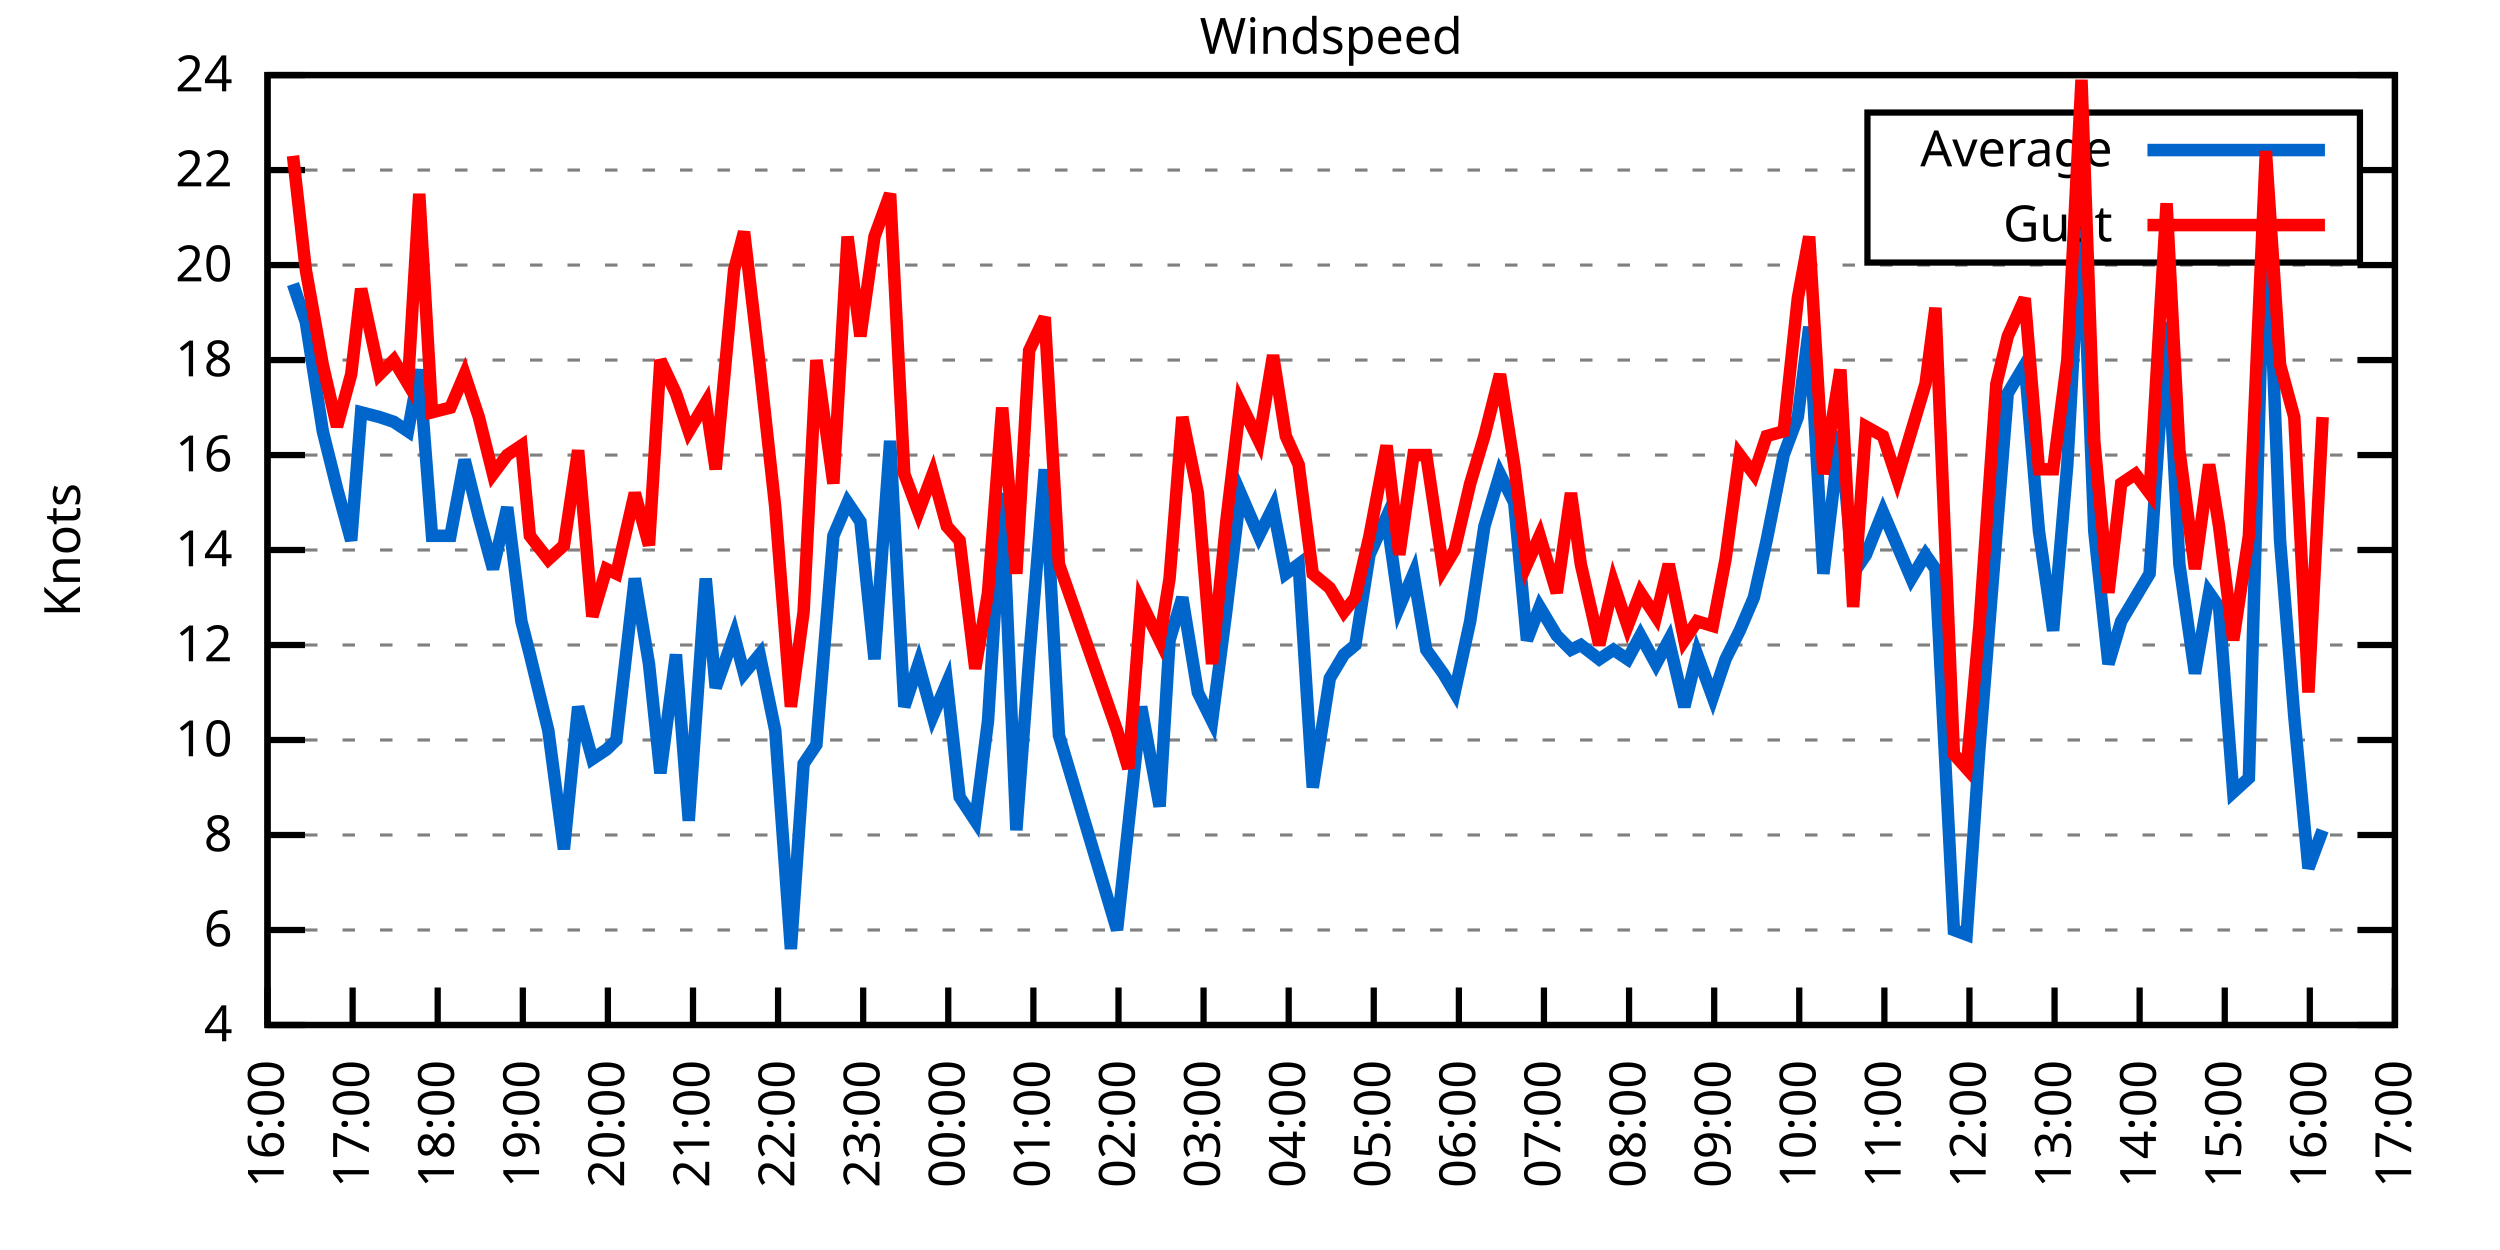
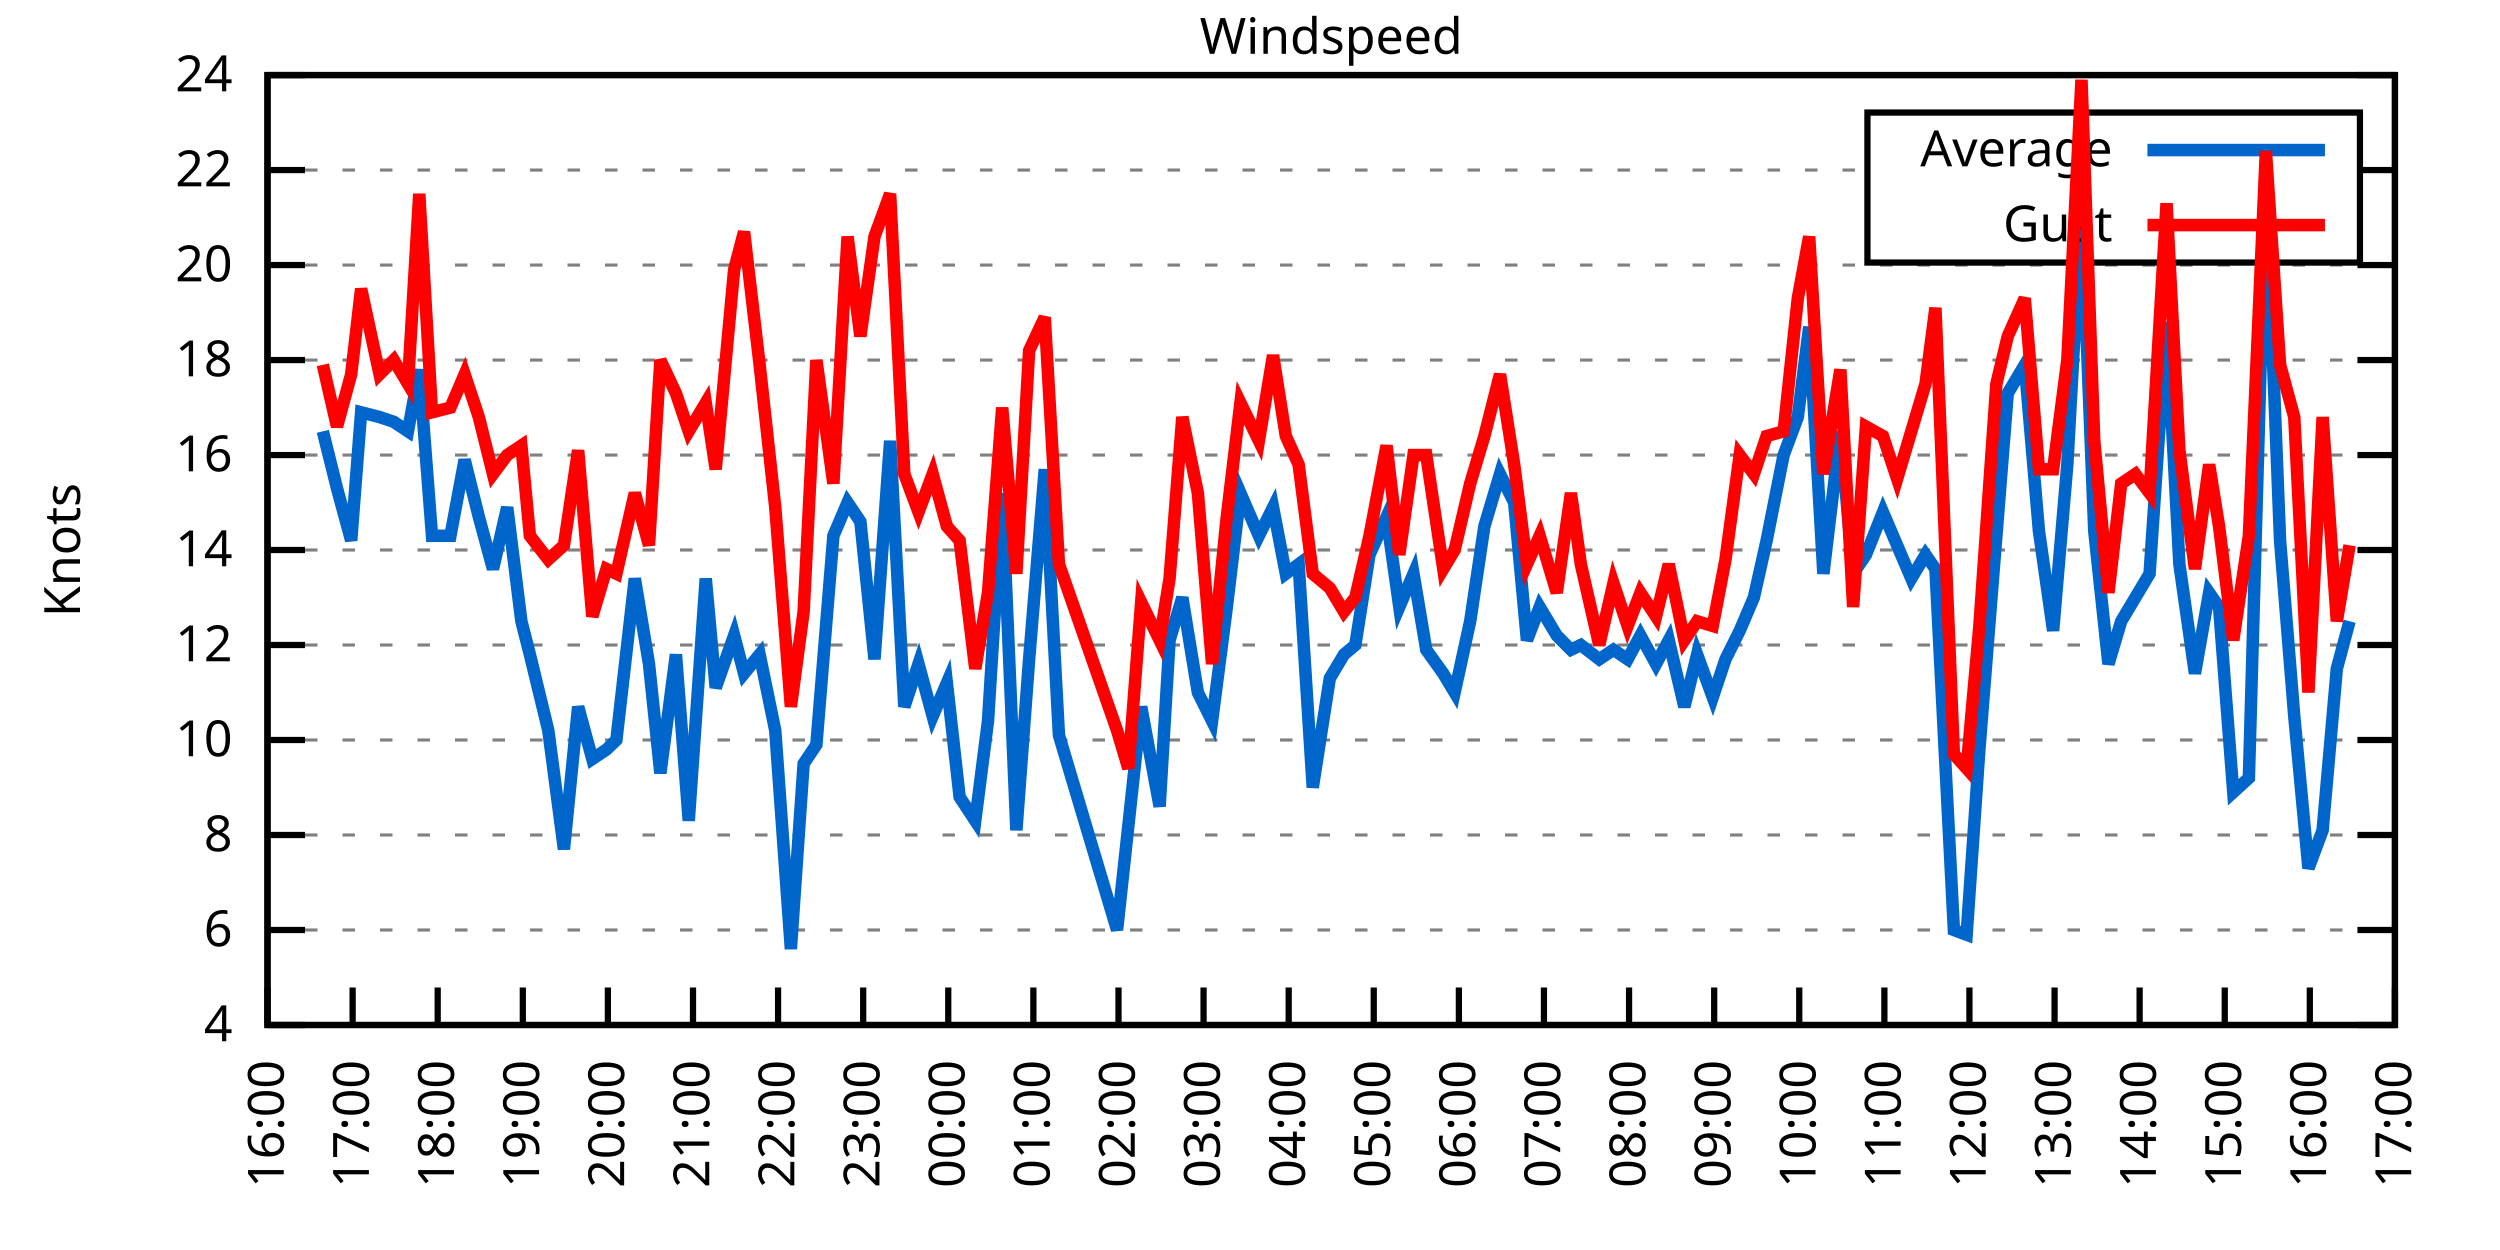
<svg xmlns="http://www.w3.org/2000/svg" xmlns:xlink="http://www.w3.org/1999/xlink" width="400" height="200" viewBox="0 0 400 200">
  <g id="gnuplot_canvas">
    <rect x="0" y="0" width="400" height="200" fill="none" />
    <defs>
      <circle id="gpDot" r="0.5" stroke-width="0.5" stroke="currentColor" />
      <path id="gpPt0" stroke-width="0.333" stroke="currentColor" d="M-1,0 h2 M0,-1 v2" />
      <path id="gpPt1" stroke-width="0.333" stroke="currentColor" d="M-1,-1 L1,1 M1,-1 L-1,1" />
      <path id="gpPt2" stroke-width="0.333" stroke="currentColor" d="M-1,0 L1,0 M0,-1 L0,1 M-1,-1 L1,1 M-1,1 L1,-1" />
      <rect id="gpPt3" stroke-width="0.333" stroke="currentColor" x="-1" y="-1" width="2" height="2" />
      <rect id="gpPt4" stroke-width="0.333" stroke="currentColor" fill="currentColor" x="-1" y="-1" width="2" height="2" />
      <circle id="gpPt5" stroke-width="0.333" stroke="currentColor" cx="0" cy="0" r="1" />
      <use xlink:href="#gpPt5" id="gpPt6" fill="currentColor" stroke="none" />
      <path id="gpPt7" stroke-width="0.333" stroke="currentColor" d="M0,-1.33 L-1.33,0.67 L1.33,0.67 z" />
      <use xlink:href="#gpPt7" id="gpPt8" fill="currentColor" stroke="none" />
      <use xlink:href="#gpPt7" id="gpPt9" stroke="currentColor" transform="rotate(180)" />
      <use xlink:href="#gpPt9" id="gpPt10" fill="currentColor" stroke="none" />
      <use xlink:href="#gpPt3" id="gpPt11" stroke="currentColor" transform="rotate(45)" />
      <use xlink:href="#gpPt11" id="gpPt12" fill="currentColor" stroke="none" />
      <path id="gpPt13" stroke-width="0.333" stroke="currentColor" d="M0,1.330 L1.265,0.411 L0.782,-1.067 L-0.782,-1.076 L-1.265,0.411 z" />
      <use xlink:href="#gpPt13" id="gpPt14" fill="currentColor" stroke="none" />
      <filter id="textbox" filterUnits="objectBoundingBox" x="0" y="0" height="1" width="1">
        <feFlood flood-color="white" flood-opacity="1" result="bgnd" />
        <feComposite in="SourceGraphic" in2="bgnd" operator="atop" />
      </filter>
      <filter id="greybox" filterUnits="objectBoundingBox" x="0" y="0" height="1" width="1">
        <feFlood flood-color="lightgrey" flood-opacity="1" result="grey" />
        <feComposite in="SourceGraphic" in2="grey" operator="atop" />
      </filter>
    </defs>
    <g fill="none" color="white" stroke="currentColor" stroke-width="1.00" stroke-linecap="butt" stroke-linejoin="miter">
</g>
    <g fill="none" color="black" stroke="currentColor" stroke-width="1.00" stroke-linecap="butt" stroke-linejoin="miter">
      <g stroke="none" shape-rendering="crispEdges">
        <polygon fill="rgb(255, 255, 255)" points="42.80,164.00 383.18,164.00 383.18,12.02 42.80,12.02 " />
      </g>
    </g>
    <g fill="none" color="black" stroke="currentColor" stroke-width="1.00" stroke-linecap="butt" stroke-linejoin="miter">
</g>
    <g fill="none" color="black" stroke="black" stroke-width="0.50" stroke-linecap="butt" stroke-linejoin="miter">
</g>
    <g fill="none" color="gray" stroke="currentColor" stroke-width="0.50" stroke-linecap="butt" stroke-linejoin="miter">
      <path stroke="gray" stroke-dasharray="2,4" class="gridline" d="M42.80,164.00 L383.19,164.00  " />
    </g>
    <g fill="none" color="gray" stroke="gray" stroke-width="1.00" stroke-linecap="butt" stroke-linejoin="miter">
</g>
    <g fill="none" color="black" stroke="currentColor" stroke-width="1.00" stroke-linecap="butt" stroke-linejoin="miter">
      <path stroke="black" d="M42.80,164.00 L48.80,164.00 M383.19,164.00 L377.19,164.00  " />
      <g transform="translate(37.20,166.60)" stroke="none" fill="black" font-family="Sans" font-size="8.00" text-anchor="end">
        <text>
          <tspan font-family="Sans"> 4</tspan>
        </text>
      </g>
    </g>
    <g fill="none" color="black" stroke="currentColor" stroke-width="1.00" stroke-linecap="butt" stroke-linejoin="miter">
</g>
    <g fill="none" color="black" stroke="black" stroke-width="0.50" stroke-linecap="butt" stroke-linejoin="miter">
</g>
    <g fill="none" color="gray" stroke="currentColor" stroke-width="0.50" stroke-linecap="butt" stroke-linejoin="miter">
      <path stroke="gray" stroke-dasharray="2,4" class="gridline" d="M42.80,148.80 L383.19,148.80  " />
    </g>
    <g fill="none" color="gray" stroke="gray" stroke-width="1.00" stroke-linecap="butt" stroke-linejoin="miter">
</g>
    <g fill="none" color="black" stroke="currentColor" stroke-width="1.00" stroke-linecap="butt" stroke-linejoin="miter">
      <path stroke="black" d="M42.80,148.80 L48.80,148.80 M383.19,148.80 L377.19,148.80  " />
      <g transform="translate(37.20,151.40)" stroke="none" fill="black" font-family="Sans" font-size="8.00" text-anchor="end">
        <text>
          <tspan font-family="Sans"> 6</tspan>
        </text>
      </g>
    </g>
    <g fill="none" color="black" stroke="currentColor" stroke-width="1.00" stroke-linecap="butt" stroke-linejoin="miter">
</g>
    <g fill="none" color="black" stroke="black" stroke-width="0.50" stroke-linecap="butt" stroke-linejoin="miter">
</g>
    <g fill="none" color="gray" stroke="currentColor" stroke-width="0.50" stroke-linecap="butt" stroke-linejoin="miter">
      <path stroke="gray" stroke-dasharray="2,4" class="gridline" d="M42.80,133.60 L383.19,133.60  " />
    </g>
    <g fill="none" color="gray" stroke="gray" stroke-width="1.00" stroke-linecap="butt" stroke-linejoin="miter">
</g>
    <g fill="none" color="black" stroke="currentColor" stroke-width="1.00" stroke-linecap="butt" stroke-linejoin="miter">
      <path stroke="black" d="M42.80,133.60 L48.80,133.60 M383.19,133.60 L377.19,133.60  " />
      <g transform="translate(37.20,136.20)" stroke="none" fill="black" font-family="Sans" font-size="8.00" text-anchor="end">
        <text>
          <tspan font-family="Sans"> 8</tspan>
        </text>
      </g>
    </g>
    <g fill="none" color="black" stroke="currentColor" stroke-width="1.00" stroke-linecap="butt" stroke-linejoin="miter">
</g>
    <g fill="none" color="black" stroke="black" stroke-width="0.50" stroke-linecap="butt" stroke-linejoin="miter">
</g>
    <g fill="none" color="gray" stroke="currentColor" stroke-width="0.50" stroke-linecap="butt" stroke-linejoin="miter">
      <path stroke="gray" stroke-dasharray="2,4" class="gridline" d="M42.80,118.40 L383.19,118.40  " />
    </g>
    <g fill="none" color="gray" stroke="gray" stroke-width="1.00" stroke-linecap="butt" stroke-linejoin="miter">
</g>
    <g fill="none" color="black" stroke="currentColor" stroke-width="1.00" stroke-linecap="butt" stroke-linejoin="miter">
      <path stroke="black" d="M42.80,118.40 L48.80,118.40 M383.19,118.40 L377.19,118.40  " />
      <g transform="translate(37.20,121.00)" stroke="none" fill="black" font-family="Sans" font-size="8.00" text-anchor="end">
        <text>
          <tspan font-family="Sans"> 10</tspan>
        </text>
      </g>
    </g>
    <g fill="none" color="black" stroke="currentColor" stroke-width="1.00" stroke-linecap="butt" stroke-linejoin="miter">
</g>
    <g fill="none" color="black" stroke="black" stroke-width="0.50" stroke-linecap="butt" stroke-linejoin="miter">
</g>
    <g fill="none" color="gray" stroke="currentColor" stroke-width="0.50" stroke-linecap="butt" stroke-linejoin="miter">
      <path stroke="gray" stroke-dasharray="2,4" class="gridline" d="M42.80,103.20 L383.19,103.20  " />
    </g>
    <g fill="none" color="gray" stroke="gray" stroke-width="1.00" stroke-linecap="butt" stroke-linejoin="miter">
</g>
    <g fill="none" color="black" stroke="currentColor" stroke-width="1.00" stroke-linecap="butt" stroke-linejoin="miter">
      <path stroke="black" d="M42.80,103.20 L48.80,103.20 M383.19,103.20 L377.19,103.20  " />
      <g transform="translate(37.20,105.80)" stroke="none" fill="black" font-family="Sans" font-size="8.00" text-anchor="end">
        <text>
          <tspan font-family="Sans"> 12</tspan>
        </text>
      </g>
    </g>
    <g fill="none" color="black" stroke="currentColor" stroke-width="1.00" stroke-linecap="butt" stroke-linejoin="miter">
</g>
    <g fill="none" color="black" stroke="black" stroke-width="0.50" stroke-linecap="butt" stroke-linejoin="miter">
</g>
    <g fill="none" color="gray" stroke="currentColor" stroke-width="0.50" stroke-linecap="butt" stroke-linejoin="miter">
      <path stroke="gray" stroke-dasharray="2,4" class="gridline" d="M42.80,88.00 L383.19,88.00  " />
    </g>
    <g fill="none" color="gray" stroke="gray" stroke-width="1.00" stroke-linecap="butt" stroke-linejoin="miter">
</g>
    <g fill="none" color="black" stroke="currentColor" stroke-width="1.00" stroke-linecap="butt" stroke-linejoin="miter">
      <path stroke="black" d="M42.80,88.00 L48.80,88.00 M383.19,88.00 L377.19,88.00  " />
      <g transform="translate(37.20,90.60)" stroke="none" fill="black" font-family="Sans" font-size="8.00" text-anchor="end">
        <text>
          <tspan font-family="Sans"> 14</tspan>
        </text>
      </g>
    </g>
    <g fill="none" color="black" stroke="currentColor" stroke-width="1.00" stroke-linecap="butt" stroke-linejoin="miter">
</g>
    <g fill="none" color="black" stroke="black" stroke-width="0.50" stroke-linecap="butt" stroke-linejoin="miter">
</g>
    <g fill="none" color="gray" stroke="currentColor" stroke-width="0.50" stroke-linecap="butt" stroke-linejoin="miter">
      <path stroke="gray" stroke-dasharray="2,4" class="gridline" d="M42.80,72.81 L383.19,72.81  " />
    </g>
    <g fill="none" color="gray" stroke="gray" stroke-width="1.00" stroke-linecap="butt" stroke-linejoin="miter">
</g>
    <g fill="none" color="black" stroke="currentColor" stroke-width="1.00" stroke-linecap="butt" stroke-linejoin="miter">
      <path stroke="black" d="M42.80,72.81 L48.80,72.81 M383.19,72.81 L377.19,72.81  " />
      <g transform="translate(37.20,75.41)" stroke="none" fill="black" font-family="Sans" font-size="8.00" text-anchor="end">
        <text>
          <tspan font-family="Sans"> 16</tspan>
        </text>
      </g>
    </g>
    <g fill="none" color="black" stroke="currentColor" stroke-width="1.00" stroke-linecap="butt" stroke-linejoin="miter">
</g>
    <g fill="none" color="black" stroke="black" stroke-width="0.50" stroke-linecap="butt" stroke-linejoin="miter">
</g>
    <g fill="none" color="gray" stroke="currentColor" stroke-width="0.50" stroke-linecap="butt" stroke-linejoin="miter">
      <path stroke="gray" stroke-dasharray="2,4" class="gridline" d="M42.80,57.61 L383.19,57.61  " />
    </g>
    <g fill="none" color="gray" stroke="gray" stroke-width="1.00" stroke-linecap="butt" stroke-linejoin="miter">
</g>
    <g fill="none" color="black" stroke="currentColor" stroke-width="1.00" stroke-linecap="butt" stroke-linejoin="miter">
      <path stroke="black" d="M42.80,57.61 L48.80,57.61 M383.19,57.61 L377.19,57.61  " />
      <g transform="translate(37.20,60.21)" stroke="none" fill="black" font-family="Sans" font-size="8.00" text-anchor="end">
        <text>
          <tspan font-family="Sans"> 18</tspan>
        </text>
      </g>
    </g>
    <g fill="none" color="black" stroke="currentColor" stroke-width="1.00" stroke-linecap="butt" stroke-linejoin="miter">
</g>
    <g fill="none" color="black" stroke="black" stroke-width="0.50" stroke-linecap="butt" stroke-linejoin="miter">
</g>
    <g fill="none" color="gray" stroke="currentColor" stroke-width="0.50" stroke-linecap="butt" stroke-linejoin="miter">
      <path stroke="gray" stroke-dasharray="2,4" class="gridline" d="M42.80,42.41 L383.19,42.41  " />
    </g>
    <g fill="none" color="gray" stroke="gray" stroke-width="1.00" stroke-linecap="butt" stroke-linejoin="miter">
</g>
    <g fill="none" color="black" stroke="currentColor" stroke-width="1.00" stroke-linecap="butt" stroke-linejoin="miter">
      <path stroke="black" d="M42.80,42.41 L48.80,42.41 M383.19,42.41 L377.19,42.41  " />
      <g transform="translate(37.20,45.01)" stroke="none" fill="black" font-family="Sans" font-size="8.00" text-anchor="end">
        <text>
          <tspan font-family="Sans"> 20</tspan>
        </text>
      </g>
    </g>
    <g fill="none" color="black" stroke="currentColor" stroke-width="1.00" stroke-linecap="butt" stroke-linejoin="miter">
</g>
    <g fill="none" color="black" stroke="black" stroke-width="0.50" stroke-linecap="butt" stroke-linejoin="miter">
</g>
    <g fill="none" color="gray" stroke="currentColor" stroke-width="0.50" stroke-linecap="butt" stroke-linejoin="miter">
      <path stroke="gray" stroke-dasharray="2,4" class="gridline" d="M42.80,27.21 L298.79,27.21 M377.59,27.21 L383.19,27.21  " />
    </g>
    <g fill="none" color="gray" stroke="gray" stroke-width="1.00" stroke-linecap="butt" stroke-linejoin="miter">
</g>
    <g fill="none" color="black" stroke="currentColor" stroke-width="1.00" stroke-linecap="butt" stroke-linejoin="miter">
      <path stroke="black" d="M42.80,27.21 L48.80,27.21 M383.19,27.21 L377.19,27.21  " />
      <g transform="translate(37.20,29.81)" stroke="none" fill="black" font-family="Sans" font-size="8.00" text-anchor="end">
        <text>
          <tspan font-family="Sans"> 22</tspan>
        </text>
      </g>
    </g>
    <g fill="none" color="black" stroke="currentColor" stroke-width="1.00" stroke-linecap="butt" stroke-linejoin="miter">
</g>
    <g fill="none" color="black" stroke="black" stroke-width="0.50" stroke-linecap="butt" stroke-linejoin="miter">
</g>
    <g fill="none" color="gray" stroke="currentColor" stroke-width="0.50" stroke-linecap="butt" stroke-linejoin="miter">
      <path stroke="gray" stroke-dasharray="2,4" class="gridline" d="M42.80,12.01 L383.19,12.01  " />
    </g>
    <g fill="none" color="gray" stroke="gray" stroke-width="1.00" stroke-linecap="butt" stroke-linejoin="miter">
</g>
    <g fill="none" color="black" stroke="currentColor" stroke-width="1.00" stroke-linecap="butt" stroke-linejoin="miter">
      <path stroke="black" d="M42.80,12.01 L48.80,12.01 M383.19,12.01 L377.19,12.01  " />
      <g transform="translate(37.20,14.61)" stroke="none" fill="black" font-family="Sans" font-size="8.00" text-anchor="end">
        <text>
          <tspan font-family="Sans"> 24</tspan>
        </text>
      </g>
    </g>
    <g fill="none" color="black" stroke="currentColor" stroke-width="1.00" stroke-linecap="butt" stroke-linejoin="miter">
      <path stroke="black" d="M42.80,164.00 L42.80,158.00  " />
      <g transform="translate(45.40,169.60) rotate(270.00)" stroke="none" fill="black" font-family="Sans" font-size="8.00" text-anchor="end">
        <text>
          <tspan font-family="Sans">16:00</tspan>
        </text>
      </g>
    </g>
    <g fill="none" color="black" stroke="currentColor" stroke-width="1.00" stroke-linecap="butt" stroke-linejoin="miter">
      <path stroke="black" d="M56.42,164.00 L56.42,158.00  " />
      <g transform="translate(59.02,169.60) rotate(270.00)" stroke="none" fill="black" font-family="Sans" font-size="8.00" text-anchor="end">
        <text>
          <tspan font-family="Sans">17:00</tspan>
        </text>
      </g>
    </g>
    <g fill="none" color="black" stroke="currentColor" stroke-width="1.00" stroke-linecap="butt" stroke-linejoin="miter">
      <path stroke="black" d="M70.03,164.00 L70.03,158.00  " />
      <g transform="translate(72.63,169.60) rotate(270.00)" stroke="none" fill="black" font-family="Sans" font-size="8.00" text-anchor="end">
        <text>
          <tspan font-family="Sans">18:00</tspan>
        </text>
      </g>
    </g>
    <g fill="none" color="black" stroke="currentColor" stroke-width="1.00" stroke-linecap="butt" stroke-linejoin="miter">
      <path stroke="black" d="M83.65,164.00 L83.65,158.00  " />
      <g transform="translate(86.25,169.60) rotate(270.00)" stroke="none" fill="black" font-family="Sans" font-size="8.00" text-anchor="end">
        <text>
          <tspan font-family="Sans">19:00</tspan>
        </text>
      </g>
    </g>
    <g fill="none" color="black" stroke="currentColor" stroke-width="1.00" stroke-linecap="butt" stroke-linejoin="miter">
      <path stroke="black" d="M97.26,164.00 L97.26,158.00  " />
      <g transform="translate(99.86,169.60) rotate(270.00)" stroke="none" fill="black" font-family="Sans" font-size="8.00" text-anchor="end">
        <text>
          <tspan font-family="Sans">20:00</tspan>
        </text>
      </g>
    </g>
    <g fill="none" color="black" stroke="currentColor" stroke-width="1.00" stroke-linecap="butt" stroke-linejoin="miter">
      <path stroke="black" d="M110.88,164.00 L110.88,158.00  " />
      <g transform="translate(113.48,169.60) rotate(270.00)" stroke="none" fill="black" font-family="Sans" font-size="8.00" text-anchor="end">
        <text>
          <tspan font-family="Sans">21:00</tspan>
        </text>
      </g>
    </g>
    <g fill="none" color="black" stroke="currentColor" stroke-width="1.00" stroke-linecap="butt" stroke-linejoin="miter">
      <path stroke="black" d="M124.49,164.00 L124.49,158.00  " />
      <g transform="translate(127.09,169.60) rotate(270.00)" stroke="none" fill="black" font-family="Sans" font-size="8.00" text-anchor="end">
        <text>
          <tspan font-family="Sans">22:00</tspan>
        </text>
      </g>
    </g>
    <g fill="none" color="black" stroke="currentColor" stroke-width="1.00" stroke-linecap="butt" stroke-linejoin="miter">
      <path stroke="black" d="M138.11,164.00 L138.11,158.00  " />
      <g transform="translate(140.71,169.60) rotate(270.00)" stroke="none" fill="black" font-family="Sans" font-size="8.00" text-anchor="end">
        <text>
          <tspan font-family="Sans">23:00</tspan>
        </text>
      </g>
    </g>
    <g fill="none" color="black" stroke="currentColor" stroke-width="1.00" stroke-linecap="butt" stroke-linejoin="miter">
      <path stroke="black" d="M151.72,164.00 L151.72,158.00  " />
      <g transform="translate(154.32,169.60) rotate(270.00)" stroke="none" fill="black" font-family="Sans" font-size="8.00" text-anchor="end">
        <text>
          <tspan font-family="Sans">00:00</tspan>
        </text>
      </g>
    </g>
    <g fill="none" color="black" stroke="currentColor" stroke-width="1.00" stroke-linecap="butt" stroke-linejoin="miter">
      <path stroke="black" d="M165.34,164.00 L165.34,158.00  " />
      <g transform="translate(167.94,169.60) rotate(270.00)" stroke="none" fill="black" font-family="Sans" font-size="8.00" text-anchor="end">
        <text>
          <tspan font-family="Sans">01:00</tspan>
        </text>
      </g>
    </g>
    <g fill="none" color="black" stroke="currentColor" stroke-width="1.00" stroke-linecap="butt" stroke-linejoin="miter">
      <path stroke="black" d="M178.96,164.00 L178.96,158.00  " />
      <g transform="translate(181.56,169.60) rotate(270.00)" stroke="none" fill="black" font-family="Sans" font-size="8.00" text-anchor="end">
        <text>
          <tspan font-family="Sans">02:00</tspan>
        </text>
      </g>
    </g>
    <g fill="none" color="black" stroke="currentColor" stroke-width="1.00" stroke-linecap="butt" stroke-linejoin="miter">
      <path stroke="black" d="M192.57,164.00 L192.57,158.00  " />
      <g transform="translate(195.17,169.60) rotate(270.00)" stroke="none" fill="black" font-family="Sans" font-size="8.00" text-anchor="end">
        <text>
          <tspan font-family="Sans">03:00</tspan>
        </text>
      </g>
    </g>
    <g fill="none" color="black" stroke="currentColor" stroke-width="1.00" stroke-linecap="butt" stroke-linejoin="miter">
      <path stroke="black" d="M206.19,164.00 L206.19,158.00  " />
      <g transform="translate(208.79,169.60) rotate(270.00)" stroke="none" fill="black" font-family="Sans" font-size="8.00" text-anchor="end">
        <text>
          <tspan font-family="Sans">04:00</tspan>
        </text>
      </g>
    </g>
    <g fill="none" color="black" stroke="currentColor" stroke-width="1.00" stroke-linecap="butt" stroke-linejoin="miter">
      <path stroke="black" d="M219.80,164.00 L219.80,158.00  " />
      <g transform="translate(222.40,169.60) rotate(270.00)" stroke="none" fill="black" font-family="Sans" font-size="8.00" text-anchor="end">
        <text>
          <tspan font-family="Sans">05:00</tspan>
        </text>
      </g>
    </g>
    <g fill="none" color="black" stroke="currentColor" stroke-width="1.00" stroke-linecap="butt" stroke-linejoin="miter">
      <path stroke="black" d="M233.42,164.00 L233.42,158.00  " />
      <g transform="translate(236.02,169.60) rotate(270.00)" stroke="none" fill="black" font-family="Sans" font-size="8.00" text-anchor="end">
        <text>
          <tspan font-family="Sans">06:00</tspan>
        </text>
      </g>
    </g>
    <g fill="none" color="black" stroke="currentColor" stroke-width="1.00" stroke-linecap="butt" stroke-linejoin="miter">
      <path stroke="black" d="M247.03,164.00 L247.03,158.00  " />
      <g transform="translate(249.63,169.60) rotate(270.00)" stroke="none" fill="black" font-family="Sans" font-size="8.00" text-anchor="end">
        <text>
          <tspan font-family="Sans">07:00</tspan>
        </text>
      </g>
    </g>
    <g fill="none" color="black" stroke="currentColor" stroke-width="1.00" stroke-linecap="butt" stroke-linejoin="miter">
      <path stroke="black" d="M260.65,164.00 L260.65,158.00  " />
      <g transform="translate(263.25,169.60) rotate(270.00)" stroke="none" fill="black" font-family="Sans" font-size="8.00" text-anchor="end">
        <text>
          <tspan font-family="Sans">08:00</tspan>
        </text>
      </g>
    </g>
    <g fill="none" color="black" stroke="currentColor" stroke-width="1.00" stroke-linecap="butt" stroke-linejoin="miter">
      <path stroke="black" d="M274.27,164.00 L274.27,158.00  " />
      <g transform="translate(276.87,169.60) rotate(270.00)" stroke="none" fill="black" font-family="Sans" font-size="8.00" text-anchor="end">
        <text>
          <tspan font-family="Sans">09:00</tspan>
        </text>
      </g>
    </g>
    <g fill="none" color="black" stroke="currentColor" stroke-width="1.00" stroke-linecap="butt" stroke-linejoin="miter">
      <path stroke="black" d="M287.88,164.00 L287.88,158.00  " />
      <g transform="translate(290.48,169.60) rotate(270.00)" stroke="none" fill="black" font-family="Sans" font-size="8.00" text-anchor="end">
        <text>
          <tspan font-family="Sans">10:00</tspan>
        </text>
      </g>
    </g>
    <g fill="none" color="black" stroke="currentColor" stroke-width="1.00" stroke-linecap="butt" stroke-linejoin="miter">
      <path stroke="black" d="M301.50,164.00 L301.50,158.00  " />
      <g transform="translate(304.10,169.60) rotate(270.00)" stroke="none" fill="black" font-family="Sans" font-size="8.00" text-anchor="end">
        <text>
          <tspan font-family="Sans">11:00</tspan>
        </text>
      </g>
    </g>
    <g fill="none" color="black" stroke="currentColor" stroke-width="1.00" stroke-linecap="butt" stroke-linejoin="miter">
      <path stroke="black" d="M315.11,164.00 L315.11,158.00  " />
      <g transform="translate(317.71,169.60) rotate(270.00)" stroke="none" fill="black" font-family="Sans" font-size="8.00" text-anchor="end">
        <text>
          <tspan font-family="Sans">12:00</tspan>
        </text>
      </g>
    </g>
    <g fill="none" color="black" stroke="currentColor" stroke-width="1.00" stroke-linecap="butt" stroke-linejoin="miter">
      <path stroke="black" d="M328.73,164.00 L328.73,158.00  " />
      <g transform="translate(331.33,169.60) rotate(270.00)" stroke="none" fill="black" font-family="Sans" font-size="8.00" text-anchor="end">
        <text>
          <tspan font-family="Sans">13:00</tspan>
        </text>
      </g>
    </g>
    <g fill="none" color="black" stroke="currentColor" stroke-width="1.00" stroke-linecap="butt" stroke-linejoin="miter">
      <path stroke="black" d="M342.34,164.00 L342.34,158.00  " />
      <g transform="translate(344.94,169.60) rotate(270.00)" stroke="none" fill="black" font-family="Sans" font-size="8.00" text-anchor="end">
        <text>
          <tspan font-family="Sans">14:00</tspan>
        </text>
      </g>
    </g>
    <g fill="none" color="black" stroke="currentColor" stroke-width="1.00" stroke-linecap="butt" stroke-linejoin="miter">
      <path stroke="black" d="M355.96,164.00 L355.96,158.00  " />
      <g transform="translate(358.56,169.60) rotate(270.00)" stroke="none" fill="black" font-family="Sans" font-size="8.00" text-anchor="end">
        <text>
          <tspan font-family="Sans">15:00</tspan>
        </text>
      </g>
    </g>
    <g fill="none" color="black" stroke="currentColor" stroke-width="1.00" stroke-linecap="butt" stroke-linejoin="miter">
      <path stroke="black" d="M369.57,164.00 L369.57,158.00  " />
      <g transform="translate(372.17,169.60) rotate(270.00)" stroke="none" fill="black" font-family="Sans" font-size="8.00" text-anchor="end">
        <text>
          <tspan font-family="Sans">16:00</tspan>
        </text>
      </g>
    </g>
    <g fill="none" color="black" stroke="currentColor" stroke-width="1.00" stroke-linecap="butt" stroke-linejoin="miter">
      <path stroke="black" d="M383.19,164.00 L383.19,158.00  " />
      <g transform="translate(385.79,169.60) rotate(270.00)" stroke="none" fill="black" font-family="Sans" font-size="8.00" text-anchor="end">
        <text>
          <tspan font-family="Sans">17:00</tspan>
        </text>
      </g>
    </g>
    <g fill="none" color="black" stroke="currentColor" stroke-width="1.00" stroke-linecap="butt" stroke-linejoin="miter">
</g>
    <g fill="none" color="black" stroke="currentColor" stroke-width="1.00" stroke-linecap="butt" stroke-linejoin="miter">
      <path stroke="black" d="M42.80,12.01 L42.80,164.00 L383.19,164.00 L383.19,12.01 L42.80,12.01 Z  " />
    </g>
    <g fill="none" color="black" stroke="currentColor" stroke-width="1.00" stroke-linecap="butt" stroke-linejoin="miter">
</g>
    <g fill="none" color="black" stroke="currentColor" stroke-width="1.00" stroke-linecap="butt" stroke-linejoin="miter">
      <path stroke="black" d="M298.79,42.01 L298.79,18.01 L377.59,18.01 L377.59,42.01 L298.79,42.01 Z  " />
    </g>
    <g id="Windspeed_plot_1">
      <g fill="none" color="white" stroke="black" stroke-width="2.00" stroke-linecap="butt" stroke-linejoin="miter">
</g>
      <g fill="none" color="black" stroke="currentColor" stroke-width="2.00" stroke-linecap="butt" stroke-linejoin="miter">
        <g transform="translate(337.99,26.61)" stroke="none" fill="black" font-family="Sans" font-size="8.00" text-anchor="end">
          <text>
            <tspan font-family="Sans">Average</tspan>
          </text>
        </g>
      </g>
      <g fill="none" color="black" stroke="currentColor" stroke-width="2.00" stroke-linecap="butt" stroke-linejoin="miter">
-         <path stroke="rgb(  0, 102, 204)" d="M343.59,24.01 L371.99,24.01 M46.88,45.45 L48.93,51.53 L51.65,69.01 L53.92,78.13 L56.19,86.49 L57.78,65.97   L60.73,66.73 L63.00,67.49 L65.27,69.01 L67.08,59.13 L69.12,85.73 L72.07,85.73 L74.34,73.57 L76.61,82.69   L78.88,91.04 L81.15,81.17 L83.42,99.40 L84.78,104.72 L87.73,116.88 L90.23,135.88 L92.50,113.08 L94.77,121.44   L97.04,119.92 L98.62,118.40 L101.57,92.56 L103.84,106.24 L105.66,123.72 L108.15,104.72 L110.20,131.32 L112.92,92.56   L114.51,110.04 L117.46,101.68 L119.05,107.76 L121.54,104.72 L124.04,116.88 L126.54,151.84 L128.58,122.20 L130.62,119.16   L133.34,85.73 L135.61,80.41 L137.66,83.45 L139.92,105.48 L142.42,70.53 L144.69,113.08 L146.96,106.24 L149.23,114.60   L151.50,109.28 L153.54,127.52 L156.04,131.32 L158.08,115.36 L160.35,78.89 L162.62,132.84 L164.66,105.48 L167.16,75.09   L169.43,117.64 L178.73,148.80 L180.54,132.08 L182.59,113.08 L185.54,129.04 L187.13,102.44 L189.17,95.60 L191.66,110.80   L193.93,115.36 L196.20,97.88 L198.47,78.89 L201.42,85.73 L203.69,81.17 L205.73,91.80 L207.78,90.28 L210.04,126.00   L212.77,108.52 L215.04,104.72 L216.85,103.20 L219.12,88.76 L221.85,82.69 L223.89,97.12 L226.16,91.80 L228.20,103.96   L230.92,107.76 L232.74,110.80 L235.23,99.40 L237.50,84.21 L240.00,75.85 L242.27,80.41 L244.31,102.44 L246.35,97.12   L249.08,101.68 L251.35,103.96 L252.93,103.20 L255.88,105.48 L258.15,103.96 L260.42,105.48 L262.47,101.68 L264.96,106.24   L267.00,102.44 L269.50,113.08 L271.54,104.72 L274.04,111.56 L276.08,105.48 L278.35,100.92 L280.62,95.60 L282.66,86.49   L285.38,72.81 L287.65,66.73 L289.47,52.29 L291.74,91.80 L294.46,69.01 L296.50,91.80 L298.55,88.76 L301.27,81.93   L303.54,87.25 L305.81,92.56 L308.08,88.76 L309.67,91.04 L312.62,148.80 L314.66,149.56 L316.70,119.92 L319.42,85.73   L321.24,62.93 L323.96,58.37 L326.23,84.97 L328.50,100.92 L330.77,74.33 L333.04,33.29 L335.08,84.97 L337.35,106.24   L339.39,99.40 L341.66,95.60 L343.93,91.80 L346.65,51.53 L348.70,90.28 L351.19,107.76 L353.46,94.84 L355.05,97.12   L357.32,126.76 L359.82,124.48 L362.54,28.73 L364.81,86.49 L367.08,114.60 L369.35,138.92 L371.62,132.84  " />
+         <path stroke="rgb(  0, 102, 204)" d="M343.59,24.01 L371.99,24.01 M51.65,69.01 L53.92,78.13 L56.19,86.49 L57.78,65.97 L60.73,66.73 L63.00,67.49   L65.27,69.01 L67.08,59.13 L69.12,85.73 L72.07,85.73 L74.34,73.57 L76.61,82.69 L78.88,91.04 L81.15,81.17   L83.42,99.40 L84.78,104.72 L87.73,116.88 L90.23,135.88 L92.50,113.08 L94.77,121.44 L97.04,119.92 L98.62,118.40   L101.57,92.56 L103.84,106.24 L105.66,123.72 L108.15,104.72 L110.20,131.32 L112.92,92.56 L114.51,110.04 L117.46,101.68   L119.05,107.76 L121.54,104.72 L124.04,116.88 L126.54,151.84 L128.58,122.20 L130.62,119.16 L133.34,85.73 L135.61,80.41   L137.66,83.45 L139.92,105.48 L142.42,70.53 L144.69,113.08 L146.96,106.24 L149.23,114.60 L151.50,109.28 L153.54,127.52   L156.04,131.32 L158.08,115.36 L160.35,78.89 L162.62,132.84 L164.66,105.48 L167.16,75.09 L169.43,117.64 L178.73,148.80   L180.54,132.08 L182.59,113.08 L185.54,129.04 L187.13,102.44 L189.17,95.60 L191.66,110.80 L193.93,115.36 L196.20,97.88   L198.47,78.89 L201.42,85.73 L203.69,81.17 L205.73,91.80 L207.78,90.28 L210.04,126.00 L212.77,108.52 L215.04,104.72   L216.85,103.20 L219.12,88.76 L221.85,82.69 L223.89,97.12 L226.16,91.80 L228.20,103.96 L230.92,107.76 L232.74,110.80   L235.23,99.40 L237.50,84.21 L240.00,75.85 L242.27,80.41 L244.31,102.44 L246.35,97.12 L249.08,101.68 L251.35,103.96   L252.93,103.20 L255.88,105.48 L258.15,103.96 L260.42,105.48 L262.47,101.68 L264.96,106.24 L267.00,102.44 L269.50,113.08   L271.54,104.72 L274.04,111.56 L276.08,105.48 L278.35,100.92 L280.62,95.60 L282.66,86.49 L285.38,72.81 L287.65,66.73   L289.47,52.29 L291.74,91.80 L294.46,69.01 L296.50,91.80 L298.55,88.76 L301.27,81.93 L303.54,87.25 L305.81,92.56   L308.08,88.76 L309.67,91.04 L312.62,148.80 L314.66,149.56 L316.70,119.92 L319.42,85.73 L321.24,62.93 L323.96,58.37   L326.23,84.97 L328.50,100.92 L330.77,74.33 L333.04,33.29 L335.08,84.97 L337.35,106.24 L339.39,99.40 L341.66,95.60   L343.93,91.80 L346.65,51.53 L348.70,90.28 L351.19,107.76 L353.46,94.84 L355.05,97.12 L357.32,126.76 L359.82,124.48   L362.54,28.73 L364.81,86.49 L367.08,114.60 L369.35,138.92 L371.62,132.84 L373.89,107.00 L375.93,99.40  " />
      </g>
    </g>
    <g id="Windspeed_plot_2">
      <g fill="none" color="black" stroke="currentColor" stroke-width="2.00" stroke-linecap="butt" stroke-linejoin="miter">
        <g transform="translate(337.99,38.61)" stroke="none" fill="black" font-family="Sans" font-size="8.00" text-anchor="end">
          <text>
            <tspan font-family="Sans">Gust</tspan>
          </text>
        </g>
      </g>
      <g fill="none" color="black" stroke="currentColor" stroke-width="2.00" stroke-linecap="butt" stroke-linejoin="miter">
-         <path stroke="rgb(255,   0,   0)" d="M343.59,36.01 L371.99,36.01 M46.88,24.93 L48.93,43.17 L51.65,58.37 L53.92,68.25 L56.19,59.89 L57.78,46.21   L60.73,59.89 L63.00,57.61 L65.27,61.41 L67.08,31.01 L69.12,65.97 L72.07,65.21 L74.34,59.89 L76.61,66.73   L78.88,75.85 L81.15,72.81 L83.42,71.29 L84.78,85.73 L87.73,89.52 L90.23,87.25 L92.50,72.05 L94.77,98.64   L97.04,91.04 L98.62,91.80 L101.57,78.89 L103.84,87.25 L105.66,57.61 L108.15,62.93 L110.20,69.01 L112.92,64.45   L114.51,75.09 L117.46,43.17 L119.05,37.09 L121.54,58.37 L124.04,81.17 L126.54,113.08 L128.58,97.88 L130.62,57.61   L133.34,77.37 L135.61,37.85 L137.66,53.81 L139.92,37.85 L142.42,31.01 L144.69,75.85 L146.96,81.93 L149.23,75.85   L151.50,84.21 L153.54,86.49 L156.04,107.00 L158.08,94.84 L160.35,65.21 L162.62,91.80 L164.66,56.09 L167.16,50.77   L169.43,90.28 L178.73,116.88 L180.54,122.96 L182.59,96.36 L185.54,102.44 L187.13,92.56 L189.17,66.73 L191.66,78.89   L193.93,106.24 L196.20,83.45 L198.47,64.45 L201.42,70.53 L203.69,56.85 L205.73,69.77 L207.78,74.33 L210.04,91.80   L212.77,94.08 L215.04,97.88 L216.85,95.60 L219.12,85.73 L221.85,71.29 L223.89,88.76 L226.16,72.81 L228.20,72.81   L230.92,91.04 L232.74,88.00 L235.23,77.37 L237.50,69.77 L240.00,59.89 L242.27,74.33 L244.31,90.28 L246.35,85.73   L249.08,94.84 L251.35,78.89 L252.93,90.28 L255.88,103.20 L258.15,93.32 L260.42,100.16 L262.47,94.84 L264.96,98.64   L267.00,90.28 L269.50,102.44 L271.54,99.40 L274.04,100.16 L276.08,89.52 L278.35,72.81 L280.62,75.85 L282.66,69.77   L285.38,69.01 L287.65,47.73 L289.47,37.85 L291.74,75.85 L294.46,59.13 L296.50,97.12 L298.55,68.25 L301.27,69.77   L303.54,76.61 L305.81,69.01 L308.08,61.41 L309.67,49.25 L312.62,120.68 L314.66,122.96 L316.70,100.16 L319.42,61.41   L321.24,53.81 L323.96,47.73 L326.23,75.09 L328.50,75.09 L330.77,57.61 L333.04,12.77 L335.08,70.53 L337.35,94.84   L339.39,77.37 L341.66,75.85 L343.93,78.89 L346.65,32.53 L348.70,72.05 L351.19,91.04 L353.46,74.33 L355.05,84.21   L357.32,102.44 L359.82,85.73 L362.54,24.17 L364.81,58.37 L367.08,66.73 L369.35,110.80 L371.62,66.73  " />
+         <path stroke="rgb(255,   0,   0)" d="M343.59,36.01 L371.99,36.01 M51.65,58.37 L53.92,68.25 L56.19,59.89 L57.78,46.21 L60.73,59.89 L63.00,57.61   L65.27,61.41 L67.08,31.01 L69.12,65.97 L72.07,65.21 L74.34,59.89 L76.61,66.73 L78.88,75.85 L81.15,72.81   L83.42,71.29 L84.78,85.73 L87.73,89.52 L90.23,87.25 L92.50,72.05 L94.77,98.64 L97.04,91.04 L98.62,91.80   L101.57,78.89 L103.84,87.25 L105.66,57.61 L108.15,62.93 L110.20,69.01 L112.92,64.45 L114.51,75.09 L117.46,43.17   L119.05,37.09 L121.54,58.37 L124.04,81.17 L126.54,113.08 L128.58,97.88 L130.62,57.61 L133.34,77.37 L135.61,37.85   L137.66,53.81 L139.92,37.85 L142.42,31.01 L144.69,75.85 L146.96,81.93 L149.23,75.85 L151.50,84.21 L153.54,86.49   L156.04,107.00 L158.08,94.84 L160.35,65.21 L162.62,91.80 L164.66,56.09 L167.16,50.77 L169.43,90.28 L178.73,116.88   L180.54,122.96 L182.59,96.36 L185.54,102.44 L187.13,92.56 L189.17,66.73 L191.66,78.89 L193.93,106.24 L196.20,83.45   L198.47,64.45 L201.42,70.53 L203.69,56.85 L205.73,69.77 L207.78,74.33 L210.04,91.80 L212.77,94.08 L215.04,97.88   L216.85,95.60 L219.12,85.73 L221.85,71.29 L223.89,88.76 L226.16,72.81 L228.20,72.81 L230.92,91.04 L232.74,88.00   L235.23,77.37 L237.50,69.77 L240.00,59.89 L242.27,74.33 L244.31,90.28 L246.35,85.73 L249.08,94.84 L251.35,78.89   L252.93,90.28 L255.88,103.20 L258.15,93.32 L260.42,100.16 L262.47,94.84 L264.96,98.64 L267.00,90.28 L269.50,102.44   L271.54,99.40 L274.04,100.16 L276.08,89.52 L278.35,72.81 L280.62,75.85 L282.66,69.77 L285.38,69.01 L287.65,47.73   L289.47,37.85 L291.74,75.85 L294.46,59.13 L296.50,97.12 L298.55,68.25 L301.27,69.77 L303.54,76.61 L305.81,69.01   L308.08,61.41 L309.67,49.25 L312.62,120.68 L314.66,122.96 L316.70,100.16 L319.42,61.41 L321.24,53.81 L323.96,47.73   L326.23,75.09 L328.50,75.09 L330.77,57.61 L333.04,12.77 L335.08,70.53 L337.35,94.84 L339.39,77.37 L341.66,75.85   L343.93,78.89 L346.65,32.53 L348.70,72.05 L351.19,91.04 L353.46,74.33 L355.05,84.21 L357.32,102.44 L359.82,85.73   L362.54,24.17 L364.81,58.37 L367.08,66.73 L369.35,110.80 L371.62,66.73 L373.89,99.40 L375.93,87.25  " />
      </g>
    </g>
    <g fill="none" color="black" stroke="currentColor" stroke-width="2.00" stroke-linecap="butt" stroke-linejoin="miter">
</g>
    <g fill="none" color="black" stroke="black" stroke-width="1.00" stroke-linecap="butt" stroke-linejoin="miter">
</g>
    <g fill="none" color="black" stroke="currentColor" stroke-width="1.00" stroke-linecap="butt" stroke-linejoin="miter">
      <path stroke="black" d="M42.80,12.01 L42.80,164.00 L383.19,164.00 L383.19,12.01 L42.80,12.01 Z  " />
      <g transform="translate(12.80,88.01) rotate(270.00)" stroke="none" fill="black" font-family="Sans" font-size="8.00" text-anchor="middle">
        <text>
          <tspan font-family="Sans">Knots</tspan>
        </text>
      </g>
    </g>
    <g fill="none" color="black" stroke="currentColor" stroke-width="1.00" stroke-linecap="butt" stroke-linejoin="miter">
</g>
    <g fill="none" color="black" stroke="currentColor" stroke-width="1.00" stroke-linecap="butt" stroke-linejoin="miter">
      <g transform="translate(212.99,8.61)" stroke="none" fill="black" font-family="Sans" font-size="8.00" text-anchor="middle">
        <text>
          <tspan font-family="Sans">Windspeed</tspan>
        </text>
      </g>
    </g>
    <g fill="none" color="black" stroke="currentColor" stroke-width="1.00" stroke-linecap="butt" stroke-linejoin="miter">
</g>
  </g>
</svg>
